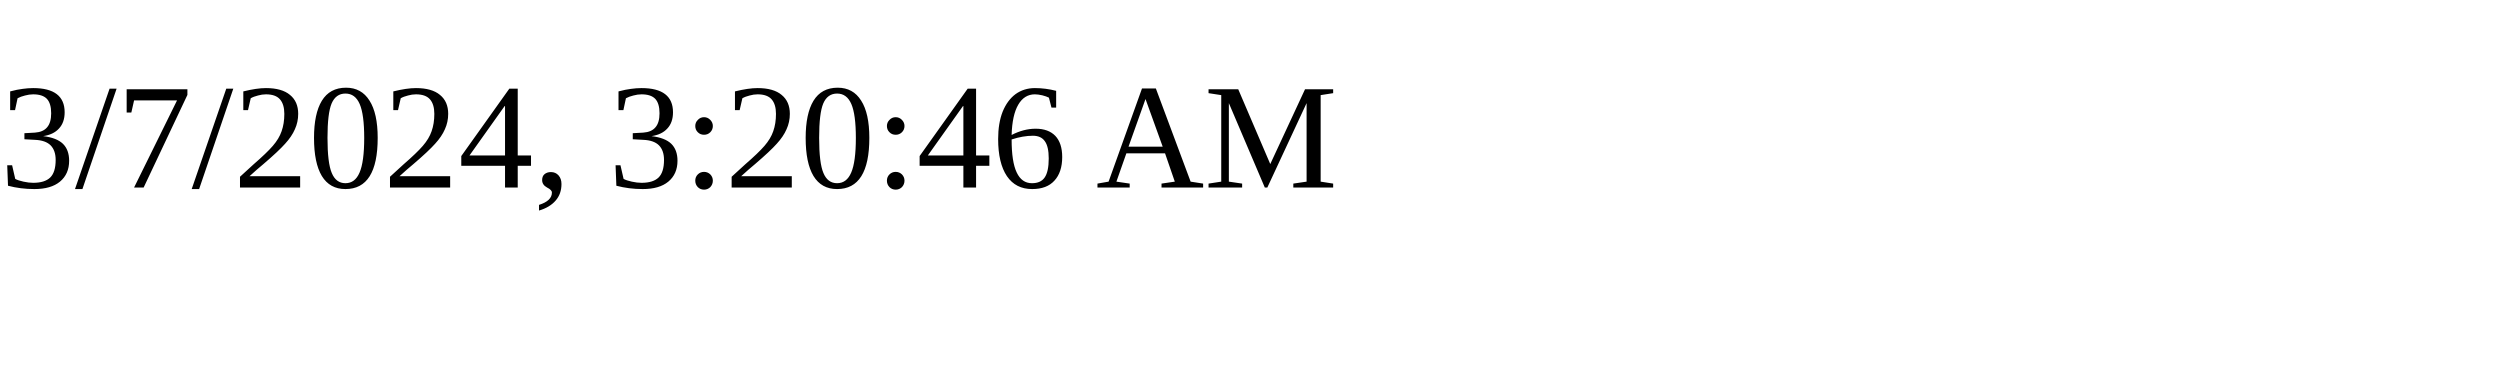
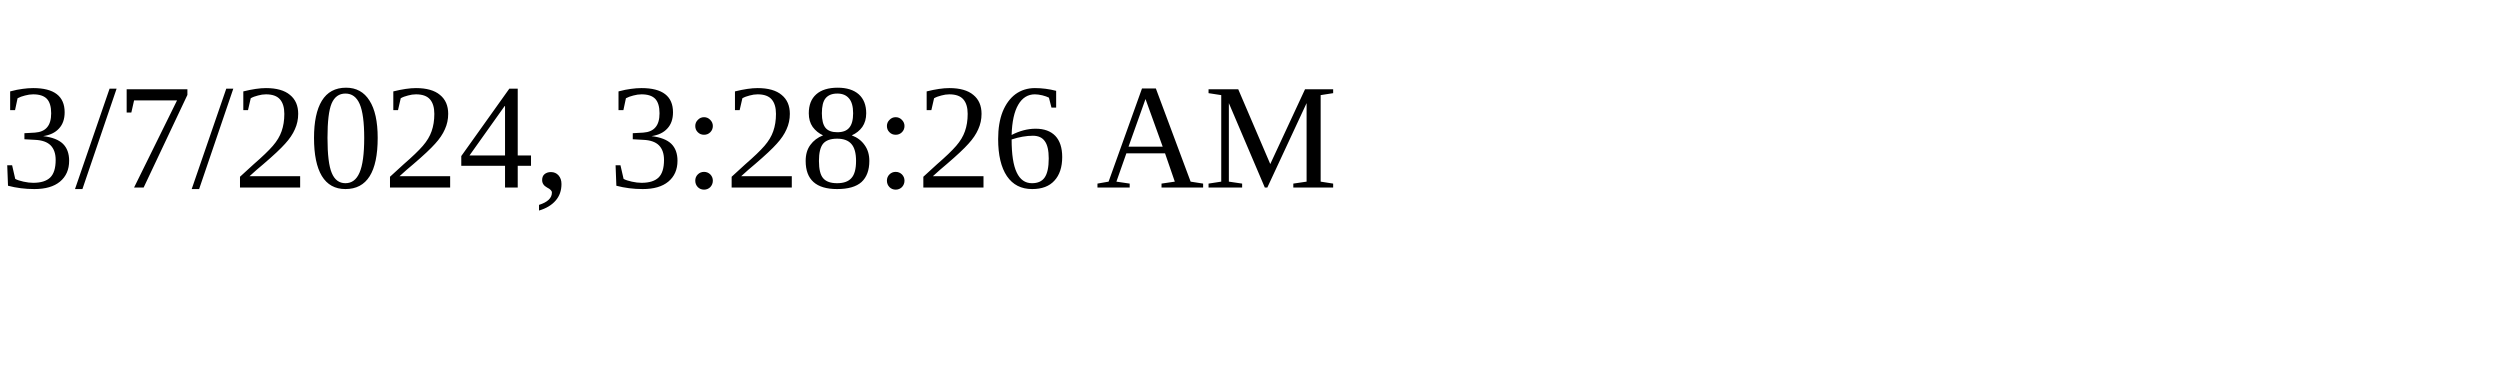
<svg xmlns="http://www.w3.org/2000/svg" height="30" width="200">
-   <text x="0" y="15">3/7/2024, 3:20:46 AM</text>
+   <text x="0" y="15">3/7/2024, 3:28:26 AM</text>
</svg>
